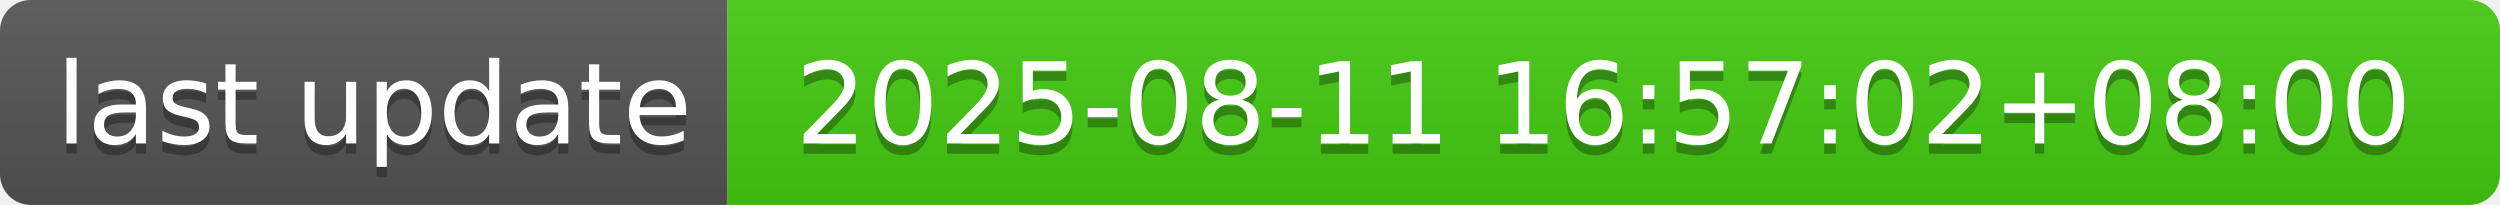
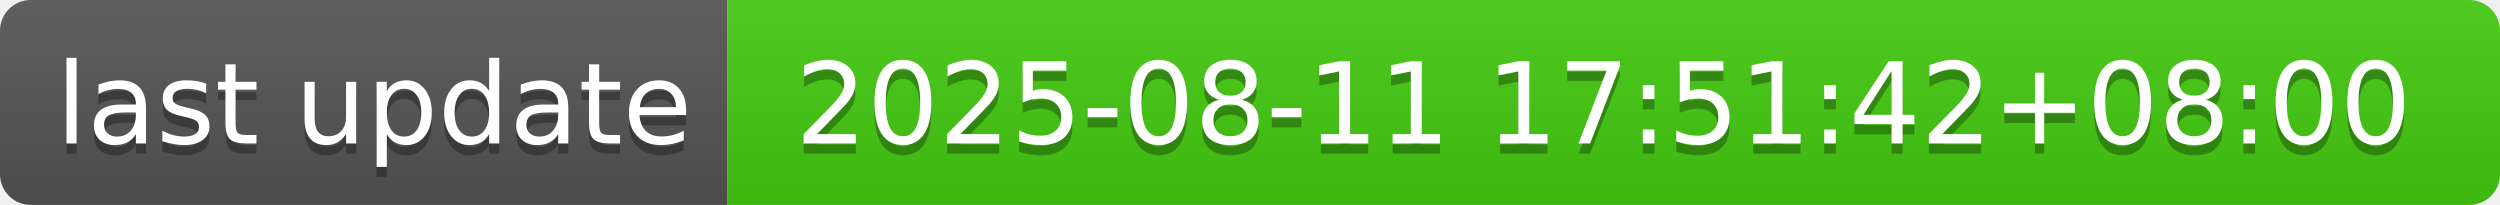
- <svg xmlns="http://www.w3.org/2000/svg" width="244" height="20" role="img" aria-label="last update: 2025-08-11 16:57:02+08:00">
+ <svg xmlns="http://www.w3.org/2000/svg" width="244" height="20" role="img" aria-label="last update: 2025-08-11 17:51:42+08:00">
  <linearGradient id="s" x2="0" y2="100%">
    <stop offset="0" stop-color="#bbb" stop-opacity=".1" />
    <stop offset="1" stop-opacity=".1" />
  </linearGradient>
  <clipPath id="r">
    <rect width="244" height="20" rx="3" fill="#fff" />
  </clipPath>
  <g clip-path="url(#r)">
    <rect width="71" height="20" fill="#555" />
    <rect x="71" width="173" height="20" fill="#4c1" />
    <rect width="244" height="20" fill="url(#s)" />
  </g>
  <g fill="#fff" text-anchor="middle" font-family="Verdana,Geneva,DejaVu Sans,sans-serif" text-rendering="geometricPrecision" font-size="110">
    <text aria-hidden="true" x="365" y="150" fill="#010101" fill-opacity=".3" transform="scale(.1)" textLength="610">last update</text>
    <text x="365" y="140" transform="scale(.1)" fill="#fff" textLength="610">last update</text>
-     <text aria-hidden="true" x="1565" y="150" fill="#010101" fill-opacity=".3" transform="scale(.1)" textLength="1630">2025-08-11 16:57:02+08:00</text>
-     <text x="1565" y="140" transform="scale(.1)" fill="#fff" textLength="1630">2025-08-11 16:57:02+08:00</text>
+     <text aria-hidden="true" x="1565" y="150" fill="#010101" fill-opacity=".3" transform="scale(.1)" textLength="1630">2025-08-11 17:51:42+08:00</text>
+     <text x="1565" y="140" transform="scale(.1)" fill="#fff" textLength="1630">2025-08-11 17:51:42+08:00</text>
  </g>
</svg>
